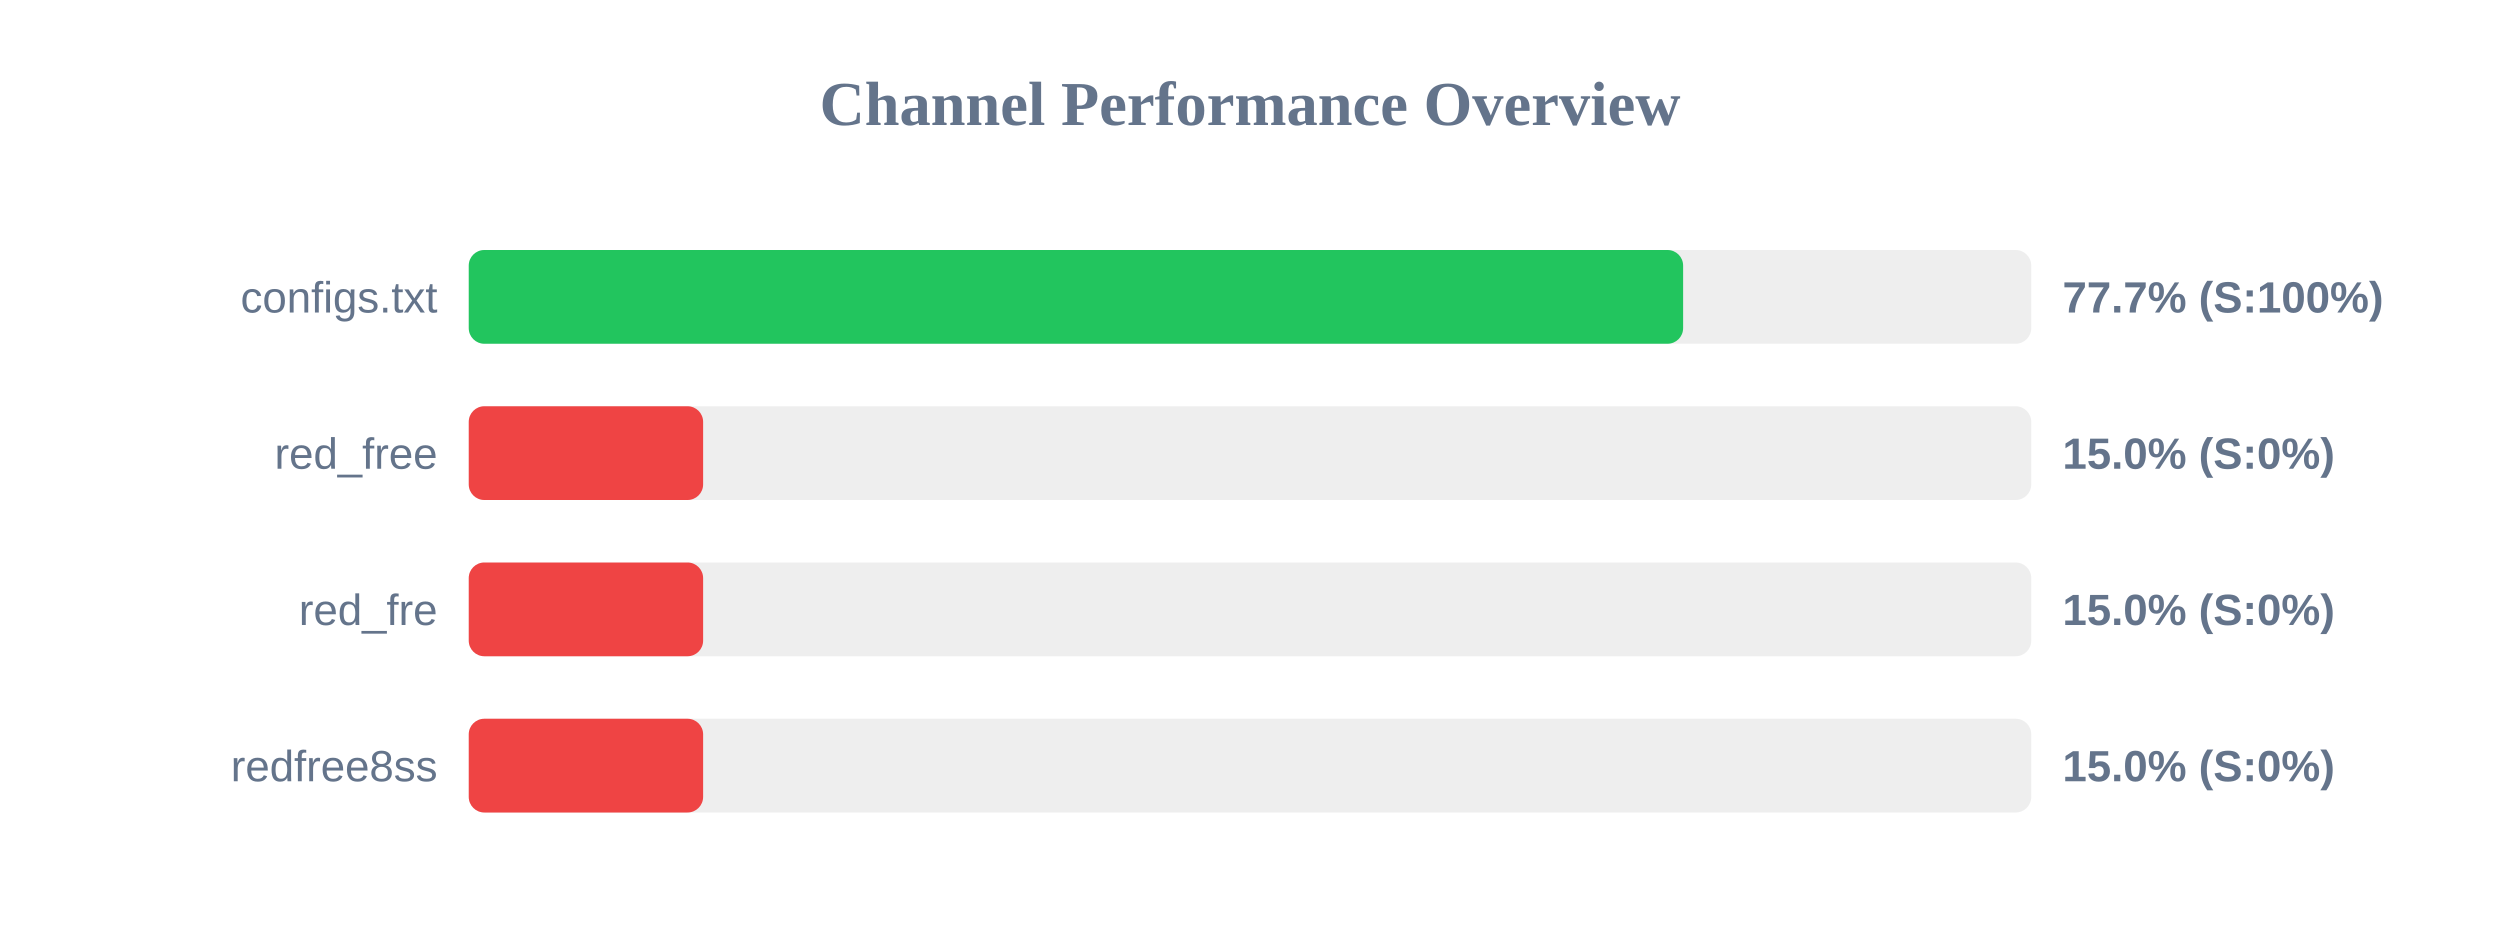
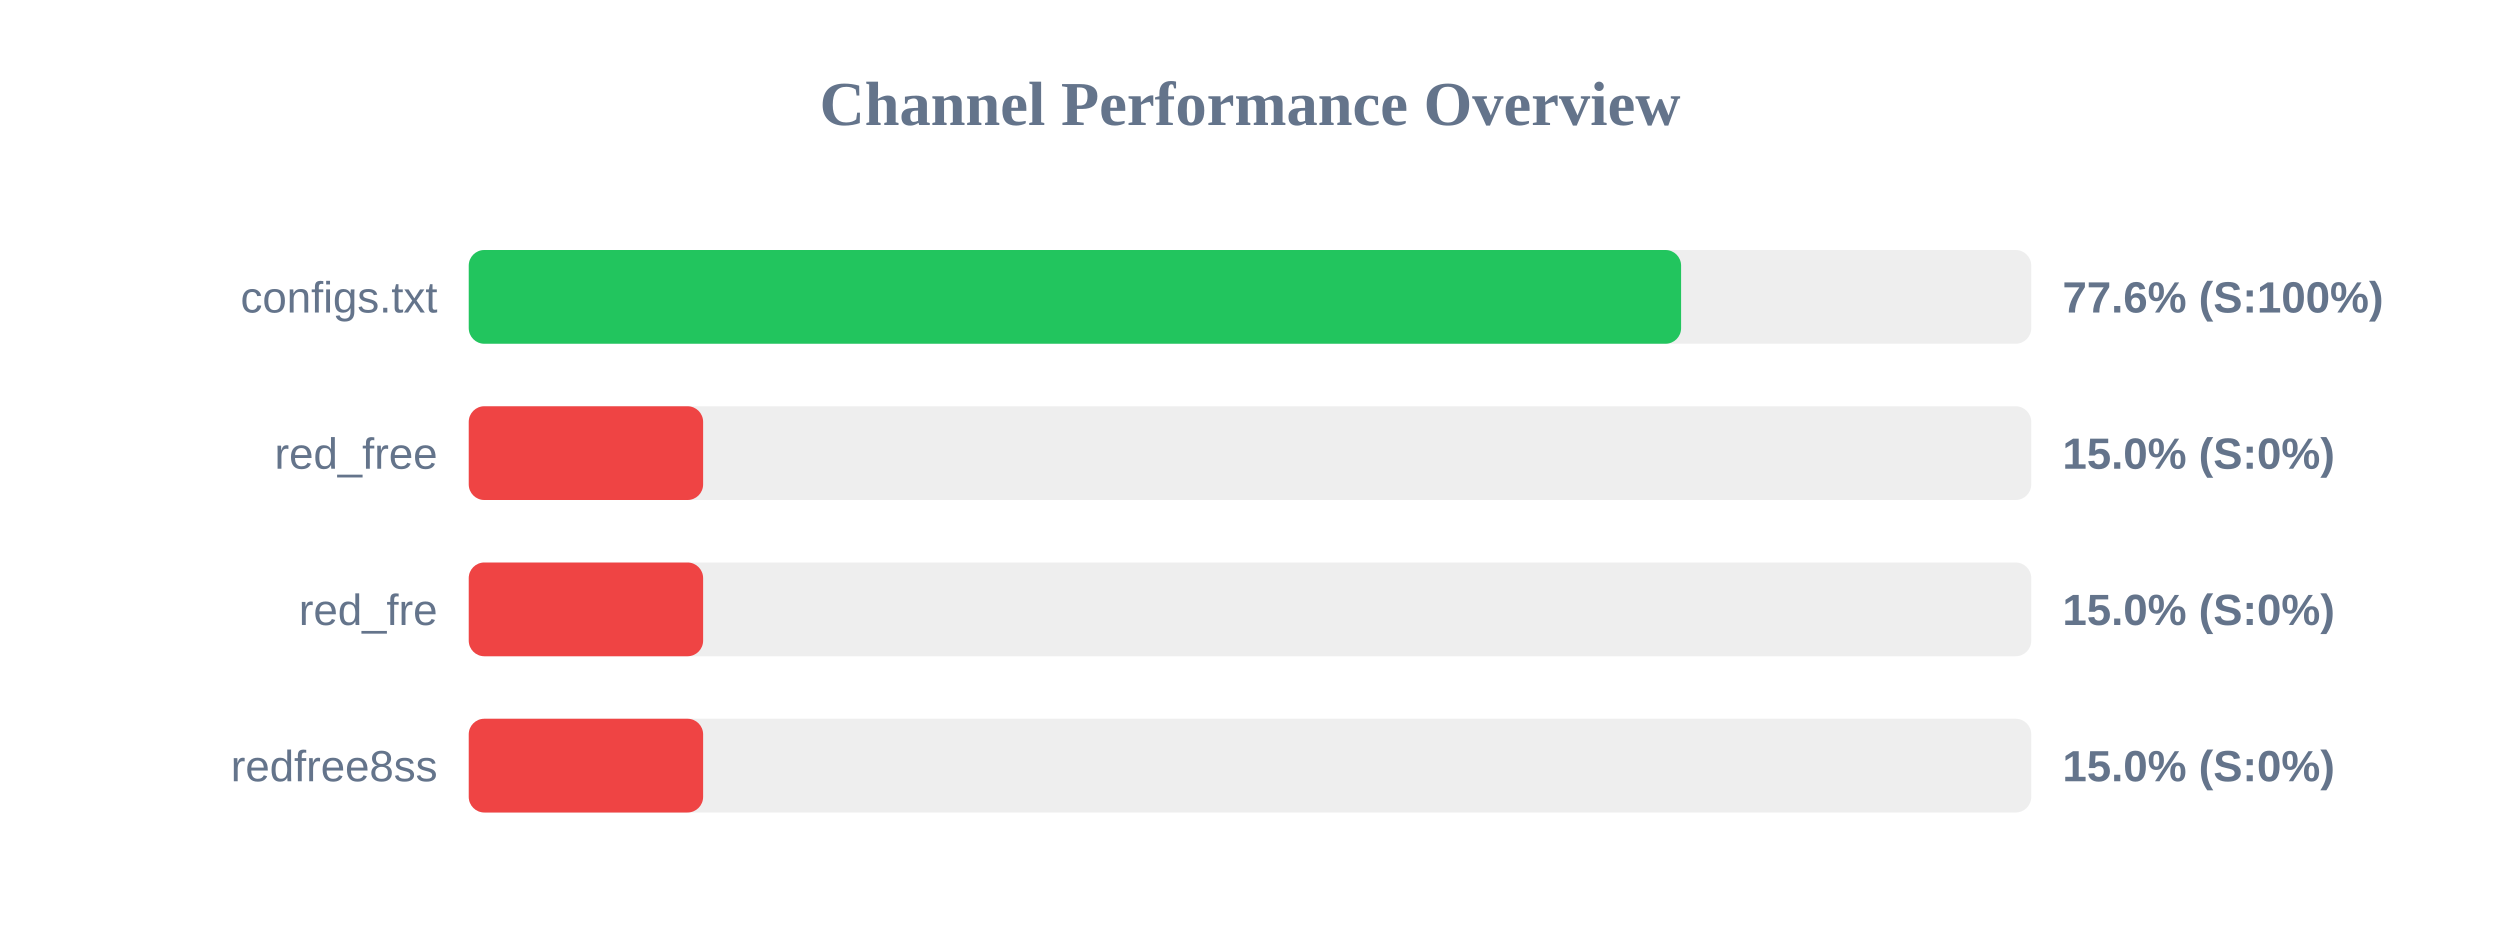
<svg xmlns="http://www.w3.org/2000/svg" width="800" height="300" version="1.1">
  <style>
        .row { font: 14px Arial; fill: #64748b; }
        .score { font: bold 14px Arial; fill: #64748b; }
    </style>
  <text x="400" y="40" text-anchor="middle" font-size="20px" font-weight="bold" fill="#64748b">Channel Performance Overview</text>
  <rect x="150" y="80" width="500" height="30" fill="#eee" rx="5" />
-   <rect x="150" y="80" width="388.6" height="30" fill="#22c55e" rx="5" />
+   <rect x="150" y="80" width="387.95" height="30" fill="#22c55e" rx="5" />
  <text x="140" y="100" text-anchor="end" class="row">configs.txt</text>
-   <text x="660" y="100" text-anchor="start" class="score">77.7% (S:100%)</text>
+   <text x="660" y="100" text-anchor="start" class="score">77.6% (S:100%)</text>
  <rect x="150" y="130" width="500" height="30" fill="#eee" rx="5" />
  <rect x="150" y="130" width="75.0" height="30" fill="#ef4444" rx="5" />
  <text x="140" y="150" text-anchor="end" class="row">red_free</text>
  <text x="660" y="150" text-anchor="start" class="score">15.0% (S:0%)</text>
  <rect x="150" y="180" width="500" height="30" fill="#eee" rx="5" />
  <rect x="150" y="180" width="75.0" height="30" fill="#ef4444" rx="5" />
  <text x="140" y="200" text-anchor="end" class="row">red_fre</text>
  <text x="660" y="200" text-anchor="start" class="score">15.0% (S:0%)</text>
  <rect x="150" y="230" width="500" height="30" fill="#eee" rx="5" />
  <rect x="150" y="230" width="75.0" height="30" fill="#ef4444" rx="5" />
  <text x="140" y="250" text-anchor="end" class="row">redfree8ss</text>
  <text x="660" y="250" text-anchor="start" class="score">15.0% (S:0%)</text>
</svg>
